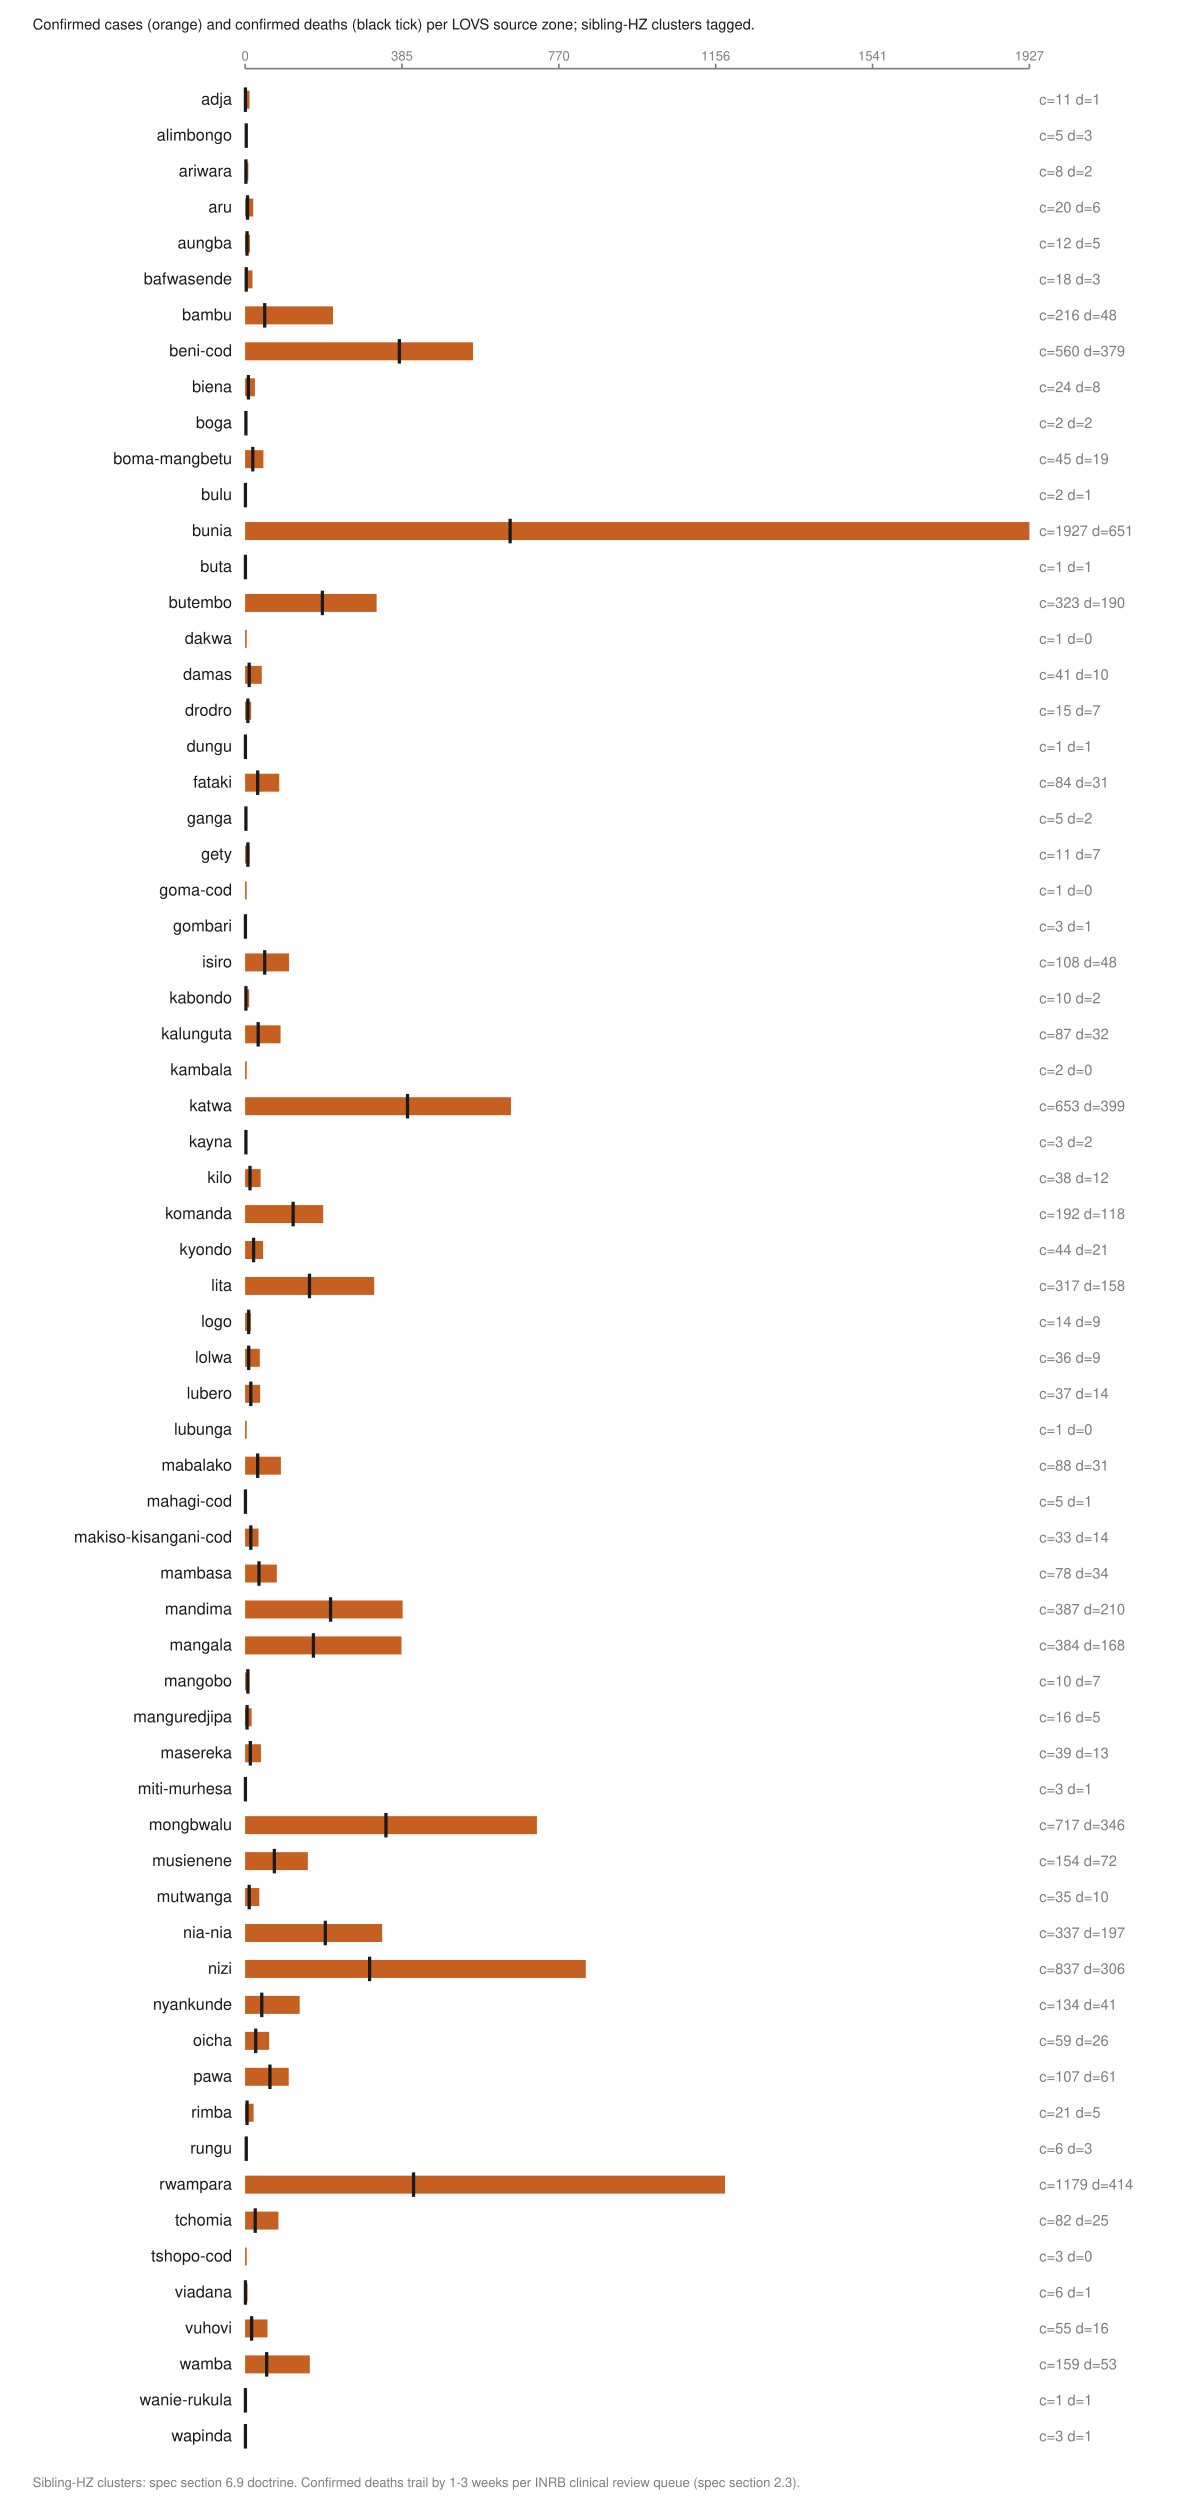
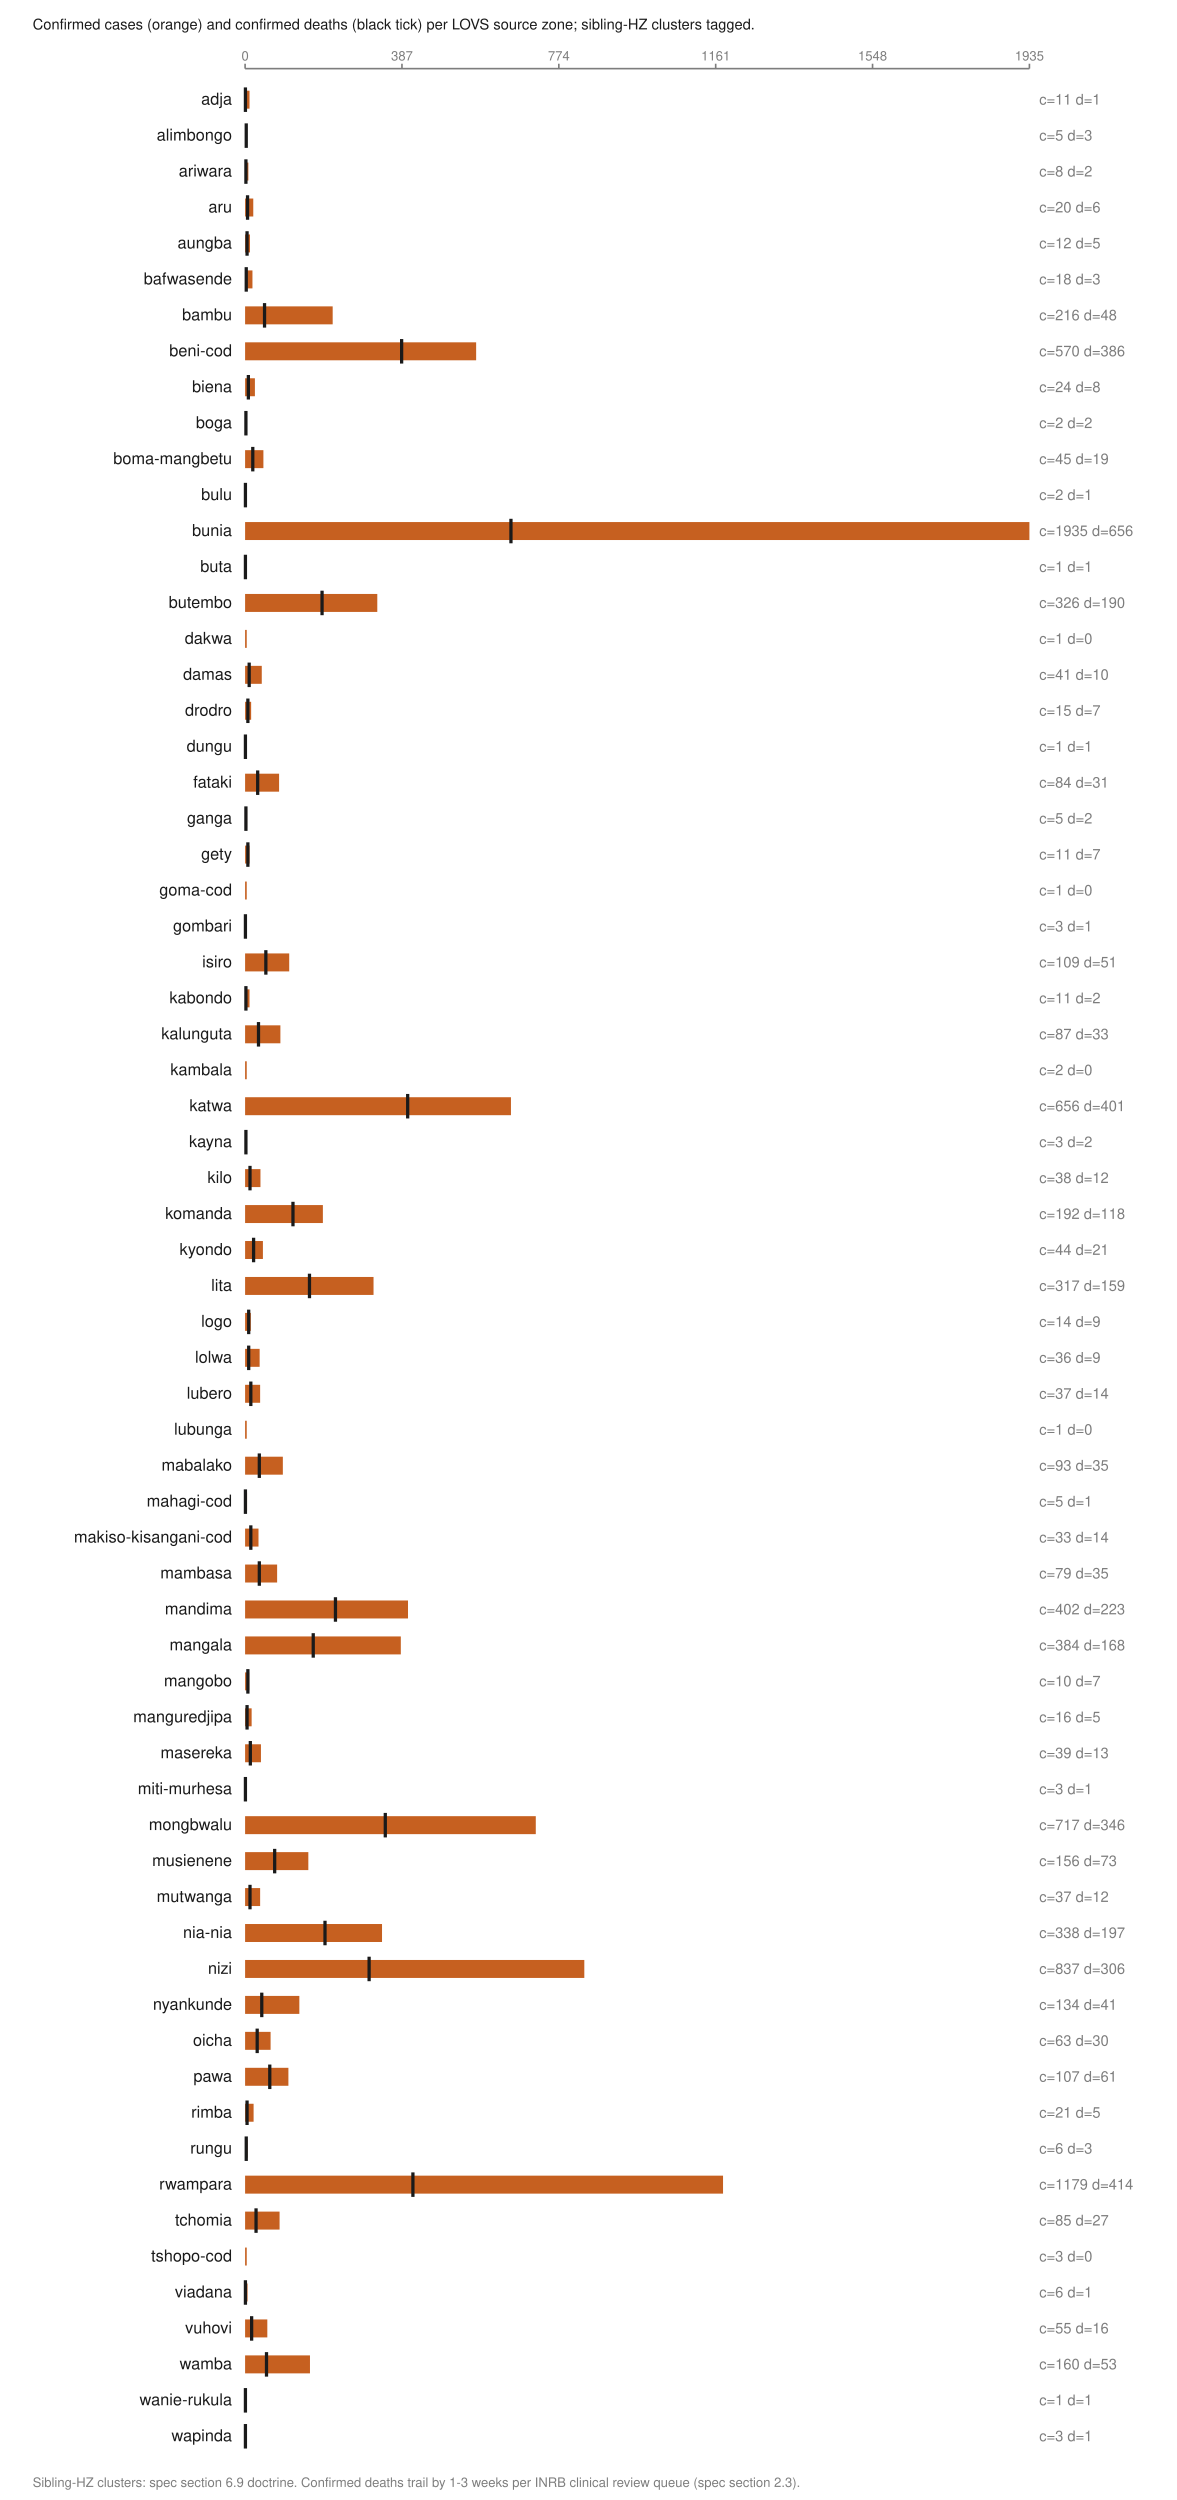
<svg xmlns="http://www.w3.org/2000/svg" viewBox="0 0 720 1530" width="720" height="1530" role="img" aria-labelledby="t">
  <text x="20.0" y="18.0" font-family="Helvetica,Arial,sans-serif" font-size="9" fill="#1a1a1a" font-weight="normal" text-anchor="start">Confirmed cases (orange) and confirmed deaths (black tick) per LOVS source zone; sibling-HZ clusters tagged.</text>
  <line x1="150.0" y1="42.0" x2="630.0" y2="42.0" stroke="#7d7d7d" stroke-width="1" />
  <line x1="150.0" y1="39.0" x2="150.0" y2="42.0" stroke="#7d7d7d" stroke-width="1" />
  <text x="150.0" y="37.0" font-family="Helvetica,Arial,sans-serif" font-size="8" fill="#7d7d7d" font-weight="normal" text-anchor="middle">0</text>
  <line x1="246.0" y1="39.0" x2="246.0" y2="42.0" stroke="#7d7d7d" stroke-width="1" />
-   <text x="246.0" y="37.0" font-family="Helvetica,Arial,sans-serif" font-size="8" fill="#7d7d7d" font-weight="normal" text-anchor="middle">385</text>
+   <text x="246.0" y="37.0" font-family="Helvetica,Arial,sans-serif" font-size="8" fill="#7d7d7d" font-weight="normal" text-anchor="middle">387</text>
  <line x1="342.0" y1="39.0" x2="342.0" y2="42.0" stroke="#7d7d7d" stroke-width="1" />
-   <text x="342.0" y="37.0" font-family="Helvetica,Arial,sans-serif" font-size="8" fill="#7d7d7d" font-weight="normal" text-anchor="middle">770</text>
+   <text x="342.0" y="37.0" font-family="Helvetica,Arial,sans-serif" font-size="8" fill="#7d7d7d" font-weight="normal" text-anchor="middle">774</text>
  <line x1="438.0" y1="39.0" x2="438.0" y2="42.0" stroke="#7d7d7d" stroke-width="1" />
-   <text x="438.0" y="37.0" font-family="Helvetica,Arial,sans-serif" font-size="8" fill="#7d7d7d" font-weight="normal" text-anchor="middle">1156</text>
+   <text x="438.0" y="37.0" font-family="Helvetica,Arial,sans-serif" font-size="8" fill="#7d7d7d" font-weight="normal" text-anchor="middle">1161</text>
  <line x1="534.0" y1="39.0" x2="534.0" y2="42.0" stroke="#7d7d7d" stroke-width="1" />
-   <text x="534.0" y="37.0" font-family="Helvetica,Arial,sans-serif" font-size="8" fill="#7d7d7d" font-weight="normal" text-anchor="middle">1541</text>
+   <text x="534.0" y="37.0" font-family="Helvetica,Arial,sans-serif" font-size="8" fill="#7d7d7d" font-weight="normal" text-anchor="middle">1548</text>
  <line x1="630.0" y1="39.0" x2="630.0" y2="42.0" stroke="#7d7d7d" stroke-width="1" />
-   <text x="630.0" y="37.0" font-family="Helvetica,Arial,sans-serif" font-size="8" fill="#7d7d7d" font-weight="normal" text-anchor="middle">1927</text>
+   <text x="630.0" y="37.0" font-family="Helvetica,Arial,sans-serif" font-size="8" fill="#7d7d7d" font-weight="normal" text-anchor="middle">1935</text>
  <text x="142.0" y="64.0" font-family="Helvetica,Arial,sans-serif" font-size="10" fill="#1a1a1a" font-weight="normal" text-anchor="end">adja</text>
  <rect x="150.0" y="55.5" width="2.7" height="11.0" fill="#c66020" />
  <line x1="150.2" y1="53.5" x2="150.2" y2="68.5" stroke="#1a1a1a" stroke-width="2" />
  <text x="636.0" y="64.0" font-family="Helvetica,Arial,sans-serif" font-size="9" fill="#7d7d7d" font-weight="normal" text-anchor="start">c=11 d=1</text>
  <text x="142.0" y="86.0" font-family="Helvetica,Arial,sans-serif" font-size="10" fill="#1a1a1a" font-weight="normal" text-anchor="end">alimbongo</text>
  <rect x="150.0" y="77.5" width="1.2" height="11.0" fill="#c66020" />
  <line x1="150.7" y1="75.5" x2="150.7" y2="90.5" stroke="#1a1a1a" stroke-width="2" />
  <text x="636.0" y="86.0" font-family="Helvetica,Arial,sans-serif" font-size="9" fill="#7d7d7d" font-weight="normal" text-anchor="start">c=5 d=3</text>
  <text x="142.0" y="108.0" font-family="Helvetica,Arial,sans-serif" font-size="10" fill="#1a1a1a" font-weight="normal" text-anchor="end">ariwara</text>
  <rect x="150.0" y="99.5" width="2.0" height="11.0" fill="#c66020" />
  <line x1="150.5" y1="97.5" x2="150.5" y2="112.5" stroke="#1a1a1a" stroke-width="2" />
  <text x="636.0" y="108.0" font-family="Helvetica,Arial,sans-serif" font-size="9" fill="#7d7d7d" font-weight="normal" text-anchor="start">c=8 d=2</text>
  <text x="142.0" y="130.0" font-family="Helvetica,Arial,sans-serif" font-size="10" fill="#1a1a1a" font-weight="normal" text-anchor="end">aru</text>
  <rect x="150.0" y="121.5" width="5.0" height="11.0" fill="#c66020" />
  <line x1="151.5" y1="119.5" x2="151.5" y2="134.5" stroke="#1a1a1a" stroke-width="2" />
  <text x="636.0" y="130.0" font-family="Helvetica,Arial,sans-serif" font-size="9" fill="#7d7d7d" font-weight="normal" text-anchor="start">c=20 d=6</text>
  <text x="142.0" y="152.0" font-family="Helvetica,Arial,sans-serif" font-size="10" fill="#1a1a1a" font-weight="normal" text-anchor="end">aungba</text>
  <rect x="150.0" y="143.5" width="3.0" height="11.0" fill="#c66020" />
  <line x1="151.2" y1="141.5" x2="151.2" y2="156.5" stroke="#1a1a1a" stroke-width="2" />
  <text x="636.0" y="152.0" font-family="Helvetica,Arial,sans-serif" font-size="9" fill="#7d7d7d" font-weight="normal" text-anchor="start">c=12 d=5</text>
  <text x="142.0" y="174.0" font-family="Helvetica,Arial,sans-serif" font-size="10" fill="#1a1a1a" font-weight="normal" text-anchor="end">bafwasende</text>
  <rect x="150.0" y="165.5" width="4.5" height="11.0" fill="#c66020" />
  <line x1="150.7" y1="163.5" x2="150.7" y2="178.5" stroke="#1a1a1a" stroke-width="2" />
  <text x="636.0" y="174.0" font-family="Helvetica,Arial,sans-serif" font-size="9" fill="#7d7d7d" font-weight="normal" text-anchor="start">c=18 d=3</text>
  <text x="142.0" y="196.0" font-family="Helvetica,Arial,sans-serif" font-size="10" fill="#1a1a1a" font-weight="normal" text-anchor="end">bambu</text>
-   <rect x="150.0" y="187.5" width="53.8" height="11.0" fill="#c66020" />
-   <line x1="162.0" y1="185.5" x2="162.0" y2="200.5" stroke="#1a1a1a" stroke-width="2" />
+   <rect x="150.0" y="187.5" width="53.6" height="11.0" fill="#c66020" />
+   <line x1="161.9" y1="185.5" x2="161.9" y2="200.5" stroke="#1a1a1a" stroke-width="2" />
  <text x="636.0" y="196.0" font-family="Helvetica,Arial,sans-serif" font-size="9" fill="#7d7d7d" font-weight="normal" text-anchor="start">c=216 d=48</text>
  <text x="142.0" y="218.0" font-family="Helvetica,Arial,sans-serif" font-size="10" fill="#1a1a1a" font-weight="normal" text-anchor="end">beni-cod</text>
-   <rect x="150.0" y="209.5" width="139.5" height="11.0" fill="#c66020" />
-   <line x1="244.4" y1="207.5" x2="244.4" y2="222.5" stroke="#1a1a1a" stroke-width="2" />
-   <text x="636.0" y="218.0" font-family="Helvetica,Arial,sans-serif" font-size="9" fill="#7d7d7d" font-weight="normal" text-anchor="start">c=560 d=379</text>
+   <rect x="150.0" y="209.5" width="141.4" height="11.0" fill="#c66020" />
+   <line x1="245.8" y1="207.5" x2="245.8" y2="222.5" stroke="#1a1a1a" stroke-width="2" />
+   <text x="636.0" y="218.0" font-family="Helvetica,Arial,sans-serif" font-size="9" fill="#7d7d7d" font-weight="normal" text-anchor="start">c=570 d=386</text>
  <text x="142.0" y="240.0" font-family="Helvetica,Arial,sans-serif" font-size="10" fill="#1a1a1a" font-weight="normal" text-anchor="end">biena</text>
  <rect x="150.0" y="231.5" width="6.0" height="11.0" fill="#c66020" />
  <line x1="152.0" y1="229.5" x2="152.0" y2="244.5" stroke="#1a1a1a" stroke-width="2" />
  <text x="636.0" y="240.0" font-family="Helvetica,Arial,sans-serif" font-size="9" fill="#7d7d7d" font-weight="normal" text-anchor="start">c=24 d=8</text>
  <text x="142.0" y="262.0" font-family="Helvetica,Arial,sans-serif" font-size="10" fill="#1a1a1a" font-weight="normal" text-anchor="end">boga</text>
  <rect x="150.0" y="253.5" width="1.0" height="11.0" fill="#c66020" />
  <line x1="150.5" y1="251.5" x2="150.5" y2="266.5" stroke="#1a1a1a" stroke-width="2" />
  <text x="636.0" y="262.0" font-family="Helvetica,Arial,sans-serif" font-size="9" fill="#7d7d7d" font-weight="normal" text-anchor="start">c=2 d=2</text>
  <text x="142.0" y="284.0" font-family="Helvetica,Arial,sans-serif" font-size="10" fill="#1a1a1a" font-weight="normal" text-anchor="end">boma-mangbetu</text>
  <rect x="150.0" y="275.5" width="11.2" height="11.0" fill="#c66020" />
  <line x1="154.7" y1="273.5" x2="154.7" y2="288.5" stroke="#1a1a1a" stroke-width="2" />
  <text x="636.0" y="284.0" font-family="Helvetica,Arial,sans-serif" font-size="9" fill="#7d7d7d" font-weight="normal" text-anchor="start">c=45 d=19</text>
  <text x="142.0" y="306.0" font-family="Helvetica,Arial,sans-serif" font-size="10" fill="#1a1a1a" font-weight="normal" text-anchor="end">bulu</text>
  <rect x="150.0" y="297.5" width="1.0" height="11.0" fill="#c66020" />
  <line x1="150.2" y1="295.5" x2="150.2" y2="310.5" stroke="#1a1a1a" stroke-width="2" />
  <text x="636.0" y="306.0" font-family="Helvetica,Arial,sans-serif" font-size="9" fill="#7d7d7d" font-weight="normal" text-anchor="start">c=2 d=1</text>
  <text x="142.0" y="328.0" font-family="Helvetica,Arial,sans-serif" font-size="10" fill="#1a1a1a" font-weight="normal" text-anchor="end">bunia</text>
  <rect x="150.0" y="319.5" width="480.0" height="11.0" fill="#c66020" />
-   <line x1="312.2" y1="317.5" x2="312.2" y2="332.5" stroke="#1a1a1a" stroke-width="2" />
-   <text x="636.0" y="328.0" font-family="Helvetica,Arial,sans-serif" font-size="9" fill="#7d7d7d" font-weight="normal" text-anchor="start">c=1927 d=651</text>
+   <line x1="312.7" y1="317.5" x2="312.7" y2="332.5" stroke="#1a1a1a" stroke-width="2" />
+   <text x="636.0" y="328.0" font-family="Helvetica,Arial,sans-serif" font-size="9" fill="#7d7d7d" font-weight="normal" text-anchor="start">c=1935 d=656</text>
  <text x="142.0" y="350.0" font-family="Helvetica,Arial,sans-serif" font-size="10" fill="#1a1a1a" font-weight="normal" text-anchor="end">buta</text>
  <rect x="150.0" y="341.5" width="1.0" height="11.0" fill="#c66020" />
  <line x1="150.2" y1="339.5" x2="150.2" y2="354.5" stroke="#1a1a1a" stroke-width="2" />
  <text x="636.0" y="350.0" font-family="Helvetica,Arial,sans-serif" font-size="9" fill="#7d7d7d" font-weight="normal" text-anchor="start">c=1 d=1</text>
  <text x="142.0" y="372.0" font-family="Helvetica,Arial,sans-serif" font-size="10" fill="#1a1a1a" font-weight="normal" text-anchor="end">butembo</text>
-   <rect x="150.0" y="363.5" width="80.5" height="11.0" fill="#c66020" />
-   <line x1="197.3" y1="361.5" x2="197.3" y2="376.5" stroke="#1a1a1a" stroke-width="2" />
-   <text x="636.0" y="372.0" font-family="Helvetica,Arial,sans-serif" font-size="9" fill="#7d7d7d" font-weight="normal" text-anchor="start">c=323 d=190</text>
+   <rect x="150.0" y="363.5" width="80.9" height="11.0" fill="#c66020" />
+   <line x1="197.1" y1="361.5" x2="197.1" y2="376.5" stroke="#1a1a1a" stroke-width="2" />
+   <text x="636.0" y="372.0" font-family="Helvetica,Arial,sans-serif" font-size="9" fill="#7d7d7d" font-weight="normal" text-anchor="start">c=326 d=190</text>
  <text x="142.0" y="394.0" font-family="Helvetica,Arial,sans-serif" font-size="10" fill="#1a1a1a" font-weight="normal" text-anchor="end">dakwa</text>
  <rect x="150.0" y="385.5" width="1.0" height="11.0" fill="#c66020" />
  <text x="636.0" y="394.0" font-family="Helvetica,Arial,sans-serif" font-size="9" fill="#7d7d7d" font-weight="normal" text-anchor="start">c=1 d=0</text>
  <text x="142.0" y="416.0" font-family="Helvetica,Arial,sans-serif" font-size="10" fill="#1a1a1a" font-weight="normal" text-anchor="end">damas</text>
  <rect x="150.0" y="407.5" width="10.2" height="11.0" fill="#c66020" />
  <line x1="152.5" y1="405.5" x2="152.5" y2="420.5" stroke="#1a1a1a" stroke-width="2" />
  <text x="636.0" y="416.0" font-family="Helvetica,Arial,sans-serif" font-size="9" fill="#7d7d7d" font-weight="normal" text-anchor="start">c=41 d=10</text>
  <text x="142.0" y="438.0" font-family="Helvetica,Arial,sans-serif" font-size="10" fill="#1a1a1a" font-weight="normal" text-anchor="end">drodro</text>
  <rect x="150.0" y="429.5" width="3.7" height="11.0" fill="#c66020" />
  <line x1="151.7" y1="427.5" x2="151.7" y2="442.5" stroke="#1a1a1a" stroke-width="2" />
  <text x="636.0" y="438.0" font-family="Helvetica,Arial,sans-serif" font-size="9" fill="#7d7d7d" font-weight="normal" text-anchor="start">c=15 d=7</text>
  <text x="142.0" y="460.0" font-family="Helvetica,Arial,sans-serif" font-size="10" fill="#1a1a1a" font-weight="normal" text-anchor="end">dungu</text>
  <rect x="150.0" y="451.5" width="1.0" height="11.0" fill="#c66020" />
  <line x1="150.2" y1="449.5" x2="150.2" y2="464.5" stroke="#1a1a1a" stroke-width="2" />
  <text x="636.0" y="460.0" font-family="Helvetica,Arial,sans-serif" font-size="9" fill="#7d7d7d" font-weight="normal" text-anchor="start">c=1 d=1</text>
  <text x="142.0" y="482.0" font-family="Helvetica,Arial,sans-serif" font-size="10" fill="#1a1a1a" font-weight="normal" text-anchor="end">fataki</text>
-   <rect x="150.0" y="473.5" width="20.9" height="11.0" fill="#c66020" />
+   <rect x="150.0" y="473.5" width="20.8" height="11.0" fill="#c66020" />
  <line x1="157.7" y1="471.5" x2="157.7" y2="486.5" stroke="#1a1a1a" stroke-width="2" />
  <text x="636.0" y="482.0" font-family="Helvetica,Arial,sans-serif" font-size="9" fill="#7d7d7d" font-weight="normal" text-anchor="start">c=84 d=31</text>
  <text x="142.0" y="504.0" font-family="Helvetica,Arial,sans-serif" font-size="10" fill="#1a1a1a" font-weight="normal" text-anchor="end">ganga</text>
  <rect x="150.0" y="495.5" width="1.2" height="11.0" fill="#c66020" />
  <line x1="150.5" y1="493.5" x2="150.5" y2="508.5" stroke="#1a1a1a" stroke-width="2" />
  <text x="636.0" y="504.0" font-family="Helvetica,Arial,sans-serif" font-size="9" fill="#7d7d7d" font-weight="normal" text-anchor="start">c=5 d=2</text>
  <text x="142.0" y="526.0" font-family="Helvetica,Arial,sans-serif" font-size="10" fill="#1a1a1a" font-weight="normal" text-anchor="end">gety</text>
  <rect x="150.0" y="517.5" width="2.7" height="11.0" fill="#c66020" />
  <line x1="151.7" y1="515.5" x2="151.7" y2="530.5" stroke="#1a1a1a" stroke-width="2" />
  <text x="636.0" y="526.0" font-family="Helvetica,Arial,sans-serif" font-size="9" fill="#7d7d7d" font-weight="normal" text-anchor="start">c=11 d=7</text>
  <text x="142.0" y="548.0" font-family="Helvetica,Arial,sans-serif" font-size="10" fill="#1a1a1a" font-weight="normal" text-anchor="end">goma-cod</text>
  <rect x="150.0" y="539.5" width="1.0" height="11.0" fill="#c66020" />
  <text x="636.0" y="548.0" font-family="Helvetica,Arial,sans-serif" font-size="9" fill="#7d7d7d" font-weight="normal" text-anchor="start">c=1 d=0</text>
  <text x="142.0" y="570.0" font-family="Helvetica,Arial,sans-serif" font-size="10" fill="#1a1a1a" font-weight="normal" text-anchor="end">gombari</text>
  <rect x="150.0" y="561.5" width="1.0" height="11.0" fill="#c66020" />
  <line x1="150.2" y1="559.5" x2="150.2" y2="574.5" stroke="#1a1a1a" stroke-width="2" />
  <text x="636.0" y="570.0" font-family="Helvetica,Arial,sans-serif" font-size="9" fill="#7d7d7d" font-weight="normal" text-anchor="start">c=3 d=1</text>
  <text x="142.0" y="592.0" font-family="Helvetica,Arial,sans-serif" font-size="10" fill="#1a1a1a" font-weight="normal" text-anchor="end">isiro</text>
-   <rect x="150.0" y="583.5" width="26.9" height="11.0" fill="#c66020" />
-   <line x1="162.0" y1="581.5" x2="162.0" y2="596.5" stroke="#1a1a1a" stroke-width="2" />
-   <text x="636.0" y="592.0" font-family="Helvetica,Arial,sans-serif" font-size="9" fill="#7d7d7d" font-weight="normal" text-anchor="start">c=108 d=48</text>
+   <rect x="150.0" y="583.5" width="27.0" height="11.0" fill="#c66020" />
+   <line x1="162.7" y1="581.5" x2="162.7" y2="596.5" stroke="#1a1a1a" stroke-width="2" />
+   <text x="636.0" y="592.0" font-family="Helvetica,Arial,sans-serif" font-size="9" fill="#7d7d7d" font-weight="normal" text-anchor="start">c=109 d=51</text>
  <text x="142.0" y="614.0" font-family="Helvetica,Arial,sans-serif" font-size="10" fill="#1a1a1a" font-weight="normal" text-anchor="end">kabondo</text>
-   <rect x="150.0" y="605.5" width="2.5" height="11.0" fill="#c66020" />
+   <rect x="150.0" y="605.5" width="2.7" height="11.0" fill="#c66020" />
  <line x1="150.5" y1="603.5" x2="150.5" y2="618.5" stroke="#1a1a1a" stroke-width="2" />
-   <text x="636.0" y="614.0" font-family="Helvetica,Arial,sans-serif" font-size="9" fill="#7d7d7d" font-weight="normal" text-anchor="start">c=10 d=2</text>
+   <text x="636.0" y="614.0" font-family="Helvetica,Arial,sans-serif" font-size="9" fill="#7d7d7d" font-weight="normal" text-anchor="start">c=11 d=2</text>
  <text x="142.0" y="636.0" font-family="Helvetica,Arial,sans-serif" font-size="10" fill="#1a1a1a" font-weight="normal" text-anchor="end">kalunguta</text>
-   <rect x="150.0" y="627.5" width="21.7" height="11.0" fill="#c66020" />
-   <line x1="158.0" y1="625.5" x2="158.0" y2="640.5" stroke="#1a1a1a" stroke-width="2" />
-   <text x="636.0" y="636.0" font-family="Helvetica,Arial,sans-serif" font-size="9" fill="#7d7d7d" font-weight="normal" text-anchor="start">c=87 d=32</text>
+   <rect x="150.0" y="627.5" width="21.6" height="11.0" fill="#c66020" />
+   <line x1="158.2" y1="625.5" x2="158.2" y2="640.5" stroke="#1a1a1a" stroke-width="2" />
+   <text x="636.0" y="636.0" font-family="Helvetica,Arial,sans-serif" font-size="9" fill="#7d7d7d" font-weight="normal" text-anchor="start">c=87 d=33</text>
  <text x="142.0" y="658.0" font-family="Helvetica,Arial,sans-serif" font-size="10" fill="#1a1a1a" font-weight="normal" text-anchor="end">kambala</text>
  <rect x="150.0" y="649.5" width="1.0" height="11.0" fill="#c66020" />
  <text x="636.0" y="658.0" font-family="Helvetica,Arial,sans-serif" font-size="9" fill="#7d7d7d" font-weight="normal" text-anchor="start">c=2 d=0</text>
  <text x="142.0" y="680.0" font-family="Helvetica,Arial,sans-serif" font-size="10" fill="#1a1a1a" font-weight="normal" text-anchor="end">katwa</text>
  <rect x="150.0" y="671.5" width="162.7" height="11.0" fill="#c66020" />
-   <line x1="249.4" y1="669.5" x2="249.4" y2="684.5" stroke="#1a1a1a" stroke-width="2" />
-   <text x="636.0" y="680.0" font-family="Helvetica,Arial,sans-serif" font-size="9" fill="#7d7d7d" font-weight="normal" text-anchor="start">c=653 d=399</text>
+   <line x1="249.5" y1="669.5" x2="249.5" y2="684.5" stroke="#1a1a1a" stroke-width="2" />
+   <text x="636.0" y="680.0" font-family="Helvetica,Arial,sans-serif" font-size="9" fill="#7d7d7d" font-weight="normal" text-anchor="start">c=656 d=401</text>
  <text x="142.0" y="702.0" font-family="Helvetica,Arial,sans-serif" font-size="10" fill="#1a1a1a" font-weight="normal" text-anchor="end">kayna</text>
  <rect x="150.0" y="693.5" width="1.0" height="11.0" fill="#c66020" />
  <line x1="150.5" y1="691.5" x2="150.5" y2="706.5" stroke="#1a1a1a" stroke-width="2" />
  <text x="636.0" y="702.0" font-family="Helvetica,Arial,sans-serif" font-size="9" fill="#7d7d7d" font-weight="normal" text-anchor="start">c=3 d=2</text>
  <text x="142.0" y="724.0" font-family="Helvetica,Arial,sans-serif" font-size="10" fill="#1a1a1a" font-weight="normal" text-anchor="end">kilo</text>
-   <rect x="150.0" y="715.5" width="9.5" height="11.0" fill="#c66020" />
+   <rect x="150.0" y="715.5" width="9.4" height="11.0" fill="#c66020" />
  <line x1="153.0" y1="713.5" x2="153.0" y2="728.5" stroke="#1a1a1a" stroke-width="2" />
  <text x="636.0" y="724.0" font-family="Helvetica,Arial,sans-serif" font-size="9" fill="#7d7d7d" font-weight="normal" text-anchor="start">c=38 d=12</text>
  <text x="142.0" y="746.0" font-family="Helvetica,Arial,sans-serif" font-size="10" fill="#1a1a1a" font-weight="normal" text-anchor="end">komanda</text>
-   <rect x="150.0" y="737.5" width="47.8" height="11.0" fill="#c66020" />
-   <line x1="179.4" y1="735.5" x2="179.4" y2="750.5" stroke="#1a1a1a" stroke-width="2" />
+   <rect x="150.0" y="737.5" width="47.6" height="11.0" fill="#c66020" />
+   <line x1="179.3" y1="735.5" x2="179.3" y2="750.5" stroke="#1a1a1a" stroke-width="2" />
  <text x="636.0" y="746.0" font-family="Helvetica,Arial,sans-serif" font-size="9" fill="#7d7d7d" font-weight="normal" text-anchor="start">c=192 d=118</text>
  <text x="142.0" y="768.0" font-family="Helvetica,Arial,sans-serif" font-size="10" fill="#1a1a1a" font-weight="normal" text-anchor="end">kyondo</text>
-   <rect x="150.0" y="759.5" width="11.0" height="11.0" fill="#c66020" />
+   <rect x="150.0" y="759.5" width="10.9" height="11.0" fill="#c66020" />
  <line x1="155.2" y1="757.5" x2="155.2" y2="772.5" stroke="#1a1a1a" stroke-width="2" />
  <text x="636.0" y="768.0" font-family="Helvetica,Arial,sans-serif" font-size="9" fill="#7d7d7d" font-weight="normal" text-anchor="start">c=44 d=21</text>
  <text x="142.0" y="790.0" font-family="Helvetica,Arial,sans-serif" font-size="10" fill="#1a1a1a" font-weight="normal" text-anchor="end">lita</text>
-   <rect x="150.0" y="781.5" width="79.0" height="11.0" fill="#c66020" />
+   <rect x="150.0" y="781.5" width="78.6" height="11.0" fill="#c66020" />
  <line x1="189.4" y1="779.5" x2="189.4" y2="794.5" stroke="#1a1a1a" stroke-width="2" />
-   <text x="636.0" y="790.0" font-family="Helvetica,Arial,sans-serif" font-size="9" fill="#7d7d7d" font-weight="normal" text-anchor="start">c=317 d=158</text>
+   <text x="636.0" y="790.0" font-family="Helvetica,Arial,sans-serif" font-size="9" fill="#7d7d7d" font-weight="normal" text-anchor="start">c=317 d=159</text>
  <text x="142.0" y="812.0" font-family="Helvetica,Arial,sans-serif" font-size="10" fill="#1a1a1a" font-weight="normal" text-anchor="end">logo</text>
  <rect x="150.0" y="803.5" width="3.5" height="11.0" fill="#c66020" />
  <line x1="152.2" y1="801.5" x2="152.2" y2="816.5" stroke="#1a1a1a" stroke-width="2" />
  <text x="636.0" y="812.0" font-family="Helvetica,Arial,sans-serif" font-size="9" fill="#7d7d7d" font-weight="normal" text-anchor="start">c=14 d=9</text>
  <text x="142.0" y="834.0" font-family="Helvetica,Arial,sans-serif" font-size="10" fill="#1a1a1a" font-weight="normal" text-anchor="end">lolwa</text>
-   <rect x="150.0" y="825.5" width="9.0" height="11.0" fill="#c66020" />
+   <rect x="150.0" y="825.5" width="8.9" height="11.0" fill="#c66020" />
  <line x1="152.2" y1="823.5" x2="152.2" y2="838.5" stroke="#1a1a1a" stroke-width="2" />
  <text x="636.0" y="834.0" font-family="Helvetica,Arial,sans-serif" font-size="9" fill="#7d7d7d" font-weight="normal" text-anchor="start">c=36 d=9</text>
  <text x="142.0" y="856.0" font-family="Helvetica,Arial,sans-serif" font-size="10" fill="#1a1a1a" font-weight="normal" text-anchor="end">lubero</text>
  <rect x="150.0" y="847.5" width="9.2" height="11.0" fill="#c66020" />
  <line x1="153.5" y1="845.5" x2="153.5" y2="860.5" stroke="#1a1a1a" stroke-width="2" />
  <text x="636.0" y="856.0" font-family="Helvetica,Arial,sans-serif" font-size="9" fill="#7d7d7d" font-weight="normal" text-anchor="start">c=37 d=14</text>
  <text x="142.0" y="878.0" font-family="Helvetica,Arial,sans-serif" font-size="10" fill="#1a1a1a" font-weight="normal" text-anchor="end">lubunga</text>
  <rect x="150.0" y="869.5" width="1.0" height="11.0" fill="#c66020" />
  <text x="636.0" y="878.0" font-family="Helvetica,Arial,sans-serif" font-size="9" fill="#7d7d7d" font-weight="normal" text-anchor="start">c=1 d=0</text>
  <text x="142.0" y="900.0" font-family="Helvetica,Arial,sans-serif" font-size="10" fill="#1a1a1a" font-weight="normal" text-anchor="end">mabalako</text>
-   <rect x="150.0" y="891.5" width="21.9" height="11.0" fill="#c66020" />
-   <line x1="157.7" y1="889.5" x2="157.7" y2="904.5" stroke="#1a1a1a" stroke-width="2" />
-   <text x="636.0" y="900.0" font-family="Helvetica,Arial,sans-serif" font-size="9" fill="#7d7d7d" font-weight="normal" text-anchor="start">c=88 d=31</text>
+   <rect x="150.0" y="891.5" width="23.1" height="11.0" fill="#c66020" />
+   <line x1="158.7" y1="889.5" x2="158.7" y2="904.5" stroke="#1a1a1a" stroke-width="2" />
+   <text x="636.0" y="900.0" font-family="Helvetica,Arial,sans-serif" font-size="9" fill="#7d7d7d" font-weight="normal" text-anchor="start">c=93 d=35</text>
  <text x="142.0" y="922.0" font-family="Helvetica,Arial,sans-serif" font-size="10" fill="#1a1a1a" font-weight="normal" text-anchor="end">mahagi-cod</text>
  <rect x="150.0" y="913.5" width="1.2" height="11.0" fill="#c66020" />
  <line x1="150.2" y1="911.5" x2="150.2" y2="926.5" stroke="#1a1a1a" stroke-width="2" />
  <text x="636.0" y="922.0" font-family="Helvetica,Arial,sans-serif" font-size="9" fill="#7d7d7d" font-weight="normal" text-anchor="start">c=5 d=1</text>
  <text x="142.0" y="944.0" font-family="Helvetica,Arial,sans-serif" font-size="10" fill="#1a1a1a" font-weight="normal" text-anchor="end">makiso-kisangani-cod</text>
  <rect x="150.0" y="935.5" width="8.2" height="11.0" fill="#c66020" />
  <line x1="153.5" y1="933.5" x2="153.5" y2="948.5" stroke="#1a1a1a" stroke-width="2" />
  <text x="636.0" y="944.0" font-family="Helvetica,Arial,sans-serif" font-size="9" fill="#7d7d7d" font-weight="normal" text-anchor="start">c=33 d=14</text>
  <text x="142.0" y="966.0" font-family="Helvetica,Arial,sans-serif" font-size="10" fill="#1a1a1a" font-weight="normal" text-anchor="end">mambasa</text>
-   <rect x="150.0" y="957.5" width="19.4" height="11.0" fill="#c66020" />
-   <line x1="158.5" y1="955.5" x2="158.5" y2="970.5" stroke="#1a1a1a" stroke-width="2" />
-   <text x="636.0" y="966.0" font-family="Helvetica,Arial,sans-serif" font-size="9" fill="#7d7d7d" font-weight="normal" text-anchor="start">c=78 d=34</text>
+   <rect x="150.0" y="957.5" width="19.6" height="11.0" fill="#c66020" />
+   <line x1="158.7" y1="955.5" x2="158.7" y2="970.5" stroke="#1a1a1a" stroke-width="2" />
+   <text x="636.0" y="966.0" font-family="Helvetica,Arial,sans-serif" font-size="9" fill="#7d7d7d" font-weight="normal" text-anchor="start">c=79 d=35</text>
  <text x="142.0" y="988.0" font-family="Helvetica,Arial,sans-serif" font-size="10" fill="#1a1a1a" font-weight="normal" text-anchor="end">mandima</text>
-   <rect x="150.0" y="979.5" width="96.4" height="11.0" fill="#c66020" />
-   <line x1="202.3" y1="977.5" x2="202.3" y2="992.5" stroke="#1a1a1a" stroke-width="2" />
-   <text x="636.0" y="988.0" font-family="Helvetica,Arial,sans-serif" font-size="9" fill="#7d7d7d" font-weight="normal" text-anchor="start">c=387 d=210</text>
+   <rect x="150.0" y="979.5" width="99.7" height="11.0" fill="#c66020" />
+   <line x1="205.3" y1="977.5" x2="205.3" y2="992.5" stroke="#1a1a1a" stroke-width="2" />
+   <text x="636.0" y="988.0" font-family="Helvetica,Arial,sans-serif" font-size="9" fill="#7d7d7d" font-weight="normal" text-anchor="start">c=402 d=223</text>
  <text x="142.0" y="1010.0" font-family="Helvetica,Arial,sans-serif" font-size="10" fill="#1a1a1a" font-weight="normal" text-anchor="end">mangala</text>
-   <rect x="150.0" y="1001.5" width="95.7" height="11.0" fill="#c66020" />
-   <line x1="191.8" y1="999.5" x2="191.8" y2="1014.5" stroke="#1a1a1a" stroke-width="2" />
+   <rect x="150.0" y="1001.5" width="95.3" height="11.0" fill="#c66020" />
+   <line x1="191.7" y1="999.5" x2="191.7" y2="1014.5" stroke="#1a1a1a" stroke-width="2" />
  <text x="636.0" y="1010.0" font-family="Helvetica,Arial,sans-serif" font-size="9" fill="#7d7d7d" font-weight="normal" text-anchor="start">c=384 d=168</text>
  <text x="142.0" y="1032.0" font-family="Helvetica,Arial,sans-serif" font-size="10" fill="#1a1a1a" font-weight="normal" text-anchor="end">mangobo</text>
  <rect x="150.0" y="1023.5" width="2.5" height="11.0" fill="#c66020" />
  <line x1="151.7" y1="1021.5" x2="151.7" y2="1036.5" stroke="#1a1a1a" stroke-width="2" />
  <text x="636.0" y="1032.0" font-family="Helvetica,Arial,sans-serif" font-size="9" fill="#7d7d7d" font-weight="normal" text-anchor="start">c=10 d=7</text>
  <text x="142.0" y="1054.0" font-family="Helvetica,Arial,sans-serif" font-size="10" fill="#1a1a1a" font-weight="normal" text-anchor="end">manguredjipa</text>
  <rect x="150.0" y="1045.5" width="4.0" height="11.0" fill="#c66020" />
  <line x1="151.2" y1="1043.5" x2="151.2" y2="1058.5" stroke="#1a1a1a" stroke-width="2" />
  <text x="636.0" y="1054.0" font-family="Helvetica,Arial,sans-serif" font-size="9" fill="#7d7d7d" font-weight="normal" text-anchor="start">c=16 d=5</text>
  <text x="142.0" y="1076.0" font-family="Helvetica,Arial,sans-serif" font-size="10" fill="#1a1a1a" font-weight="normal" text-anchor="end">masereka</text>
  <rect x="150.0" y="1067.5" width="9.7" height="11.0" fill="#c66020" />
  <line x1="153.2" y1="1065.5" x2="153.2" y2="1080.5" stroke="#1a1a1a" stroke-width="2" />
  <text x="636.0" y="1076.0" font-family="Helvetica,Arial,sans-serif" font-size="9" fill="#7d7d7d" font-weight="normal" text-anchor="start">c=39 d=13</text>
  <text x="142.0" y="1098.0" font-family="Helvetica,Arial,sans-serif" font-size="10" fill="#1a1a1a" font-weight="normal" text-anchor="end">miti-murhesa</text>
  <rect x="150.0" y="1089.5" width="1.0" height="11.0" fill="#c66020" />
  <line x1="150.2" y1="1087.5" x2="150.2" y2="1102.5" stroke="#1a1a1a" stroke-width="2" />
  <text x="636.0" y="1098.0" font-family="Helvetica,Arial,sans-serif" font-size="9" fill="#7d7d7d" font-weight="normal" text-anchor="start">c=3 d=1</text>
  <text x="142.0" y="1120.0" font-family="Helvetica,Arial,sans-serif" font-size="10" fill="#1a1a1a" font-weight="normal" text-anchor="end">mongbwalu</text>
-   <rect x="150.0" y="1111.5" width="178.6" height="11.0" fill="#c66020" />
-   <line x1="236.2" y1="1109.5" x2="236.2" y2="1124.5" stroke="#1a1a1a" stroke-width="2" />
+   <rect x="150.0" y="1111.5" width="177.9" height="11.0" fill="#c66020" />
+   <line x1="235.8" y1="1109.5" x2="235.8" y2="1124.5" stroke="#1a1a1a" stroke-width="2" />
  <text x="636.0" y="1120.0" font-family="Helvetica,Arial,sans-serif" font-size="9" fill="#7d7d7d" font-weight="normal" text-anchor="start">c=717 d=346</text>
  <text x="142.0" y="1142.0" font-family="Helvetica,Arial,sans-serif" font-size="10" fill="#1a1a1a" font-weight="normal" text-anchor="end">musienene</text>
-   <rect x="150.0" y="1133.5" width="38.4" height="11.0" fill="#c66020" />
-   <line x1="167.9" y1="1131.5" x2="167.9" y2="1146.5" stroke="#1a1a1a" stroke-width="2" />
-   <text x="636.0" y="1142.0" font-family="Helvetica,Arial,sans-serif" font-size="9" fill="#7d7d7d" font-weight="normal" text-anchor="start">c=154 d=72</text>
+   <rect x="150.0" y="1133.5" width="38.7" height="11.0" fill="#c66020" />
+   <line x1="168.1" y1="1131.5" x2="168.1" y2="1146.5" stroke="#1a1a1a" stroke-width="2" />
+   <text x="636.0" y="1142.0" font-family="Helvetica,Arial,sans-serif" font-size="9" fill="#7d7d7d" font-weight="normal" text-anchor="start">c=156 d=73</text>
  <text x="142.0" y="1164.0" font-family="Helvetica,Arial,sans-serif" font-size="10" fill="#1a1a1a" font-weight="normal" text-anchor="end">mutwanga</text>
-   <rect x="150.0" y="1155.5" width="8.7" height="11.0" fill="#c66020" />
-   <line x1="152.5" y1="1153.5" x2="152.5" y2="1168.5" stroke="#1a1a1a" stroke-width="2" />
-   <text x="636.0" y="1164.0" font-family="Helvetica,Arial,sans-serif" font-size="9" fill="#7d7d7d" font-weight="normal" text-anchor="start">c=35 d=10</text>
+   <rect x="150.0" y="1155.5" width="9.2" height="11.0" fill="#c66020" />
+   <line x1="153.0" y1="1153.5" x2="153.0" y2="1168.5" stroke="#1a1a1a" stroke-width="2" />
+   <text x="636.0" y="1164.0" font-family="Helvetica,Arial,sans-serif" font-size="9" fill="#7d7d7d" font-weight="normal" text-anchor="start">c=37 d=12</text>
  <text x="142.0" y="1186.0" font-family="Helvetica,Arial,sans-serif" font-size="10" fill="#1a1a1a" font-weight="normal" text-anchor="end">nia-nia</text>
-   <rect x="150.0" y="1177.5" width="83.9" height="11.0" fill="#c66020" />
-   <line x1="199.1" y1="1175.5" x2="199.1" y2="1190.5" stroke="#1a1a1a" stroke-width="2" />
-   <text x="636.0" y="1186.0" font-family="Helvetica,Arial,sans-serif" font-size="9" fill="#7d7d7d" font-weight="normal" text-anchor="start">c=337 d=197</text>
+   <rect x="150.0" y="1177.5" width="83.8" height="11.0" fill="#c66020" />
+   <line x1="198.9" y1="1175.5" x2="198.9" y2="1190.5" stroke="#1a1a1a" stroke-width="2" />
+   <text x="636.0" y="1186.0" font-family="Helvetica,Arial,sans-serif" font-size="9" fill="#7d7d7d" font-weight="normal" text-anchor="start">c=338 d=197</text>
  <text x="142.0" y="1208.0" font-family="Helvetica,Arial,sans-serif" font-size="10" fill="#1a1a1a" font-weight="normal" text-anchor="end">nizi</text>
-   <rect x="150.0" y="1199.5" width="208.5" height="11.0" fill="#c66020" />
-   <line x1="226.2" y1="1197.5" x2="226.2" y2="1212.5" stroke="#1a1a1a" stroke-width="2" />
+   <rect x="150.0" y="1199.5" width="207.6" height="11.0" fill="#c66020" />
+   <line x1="225.9" y1="1197.5" x2="225.9" y2="1212.5" stroke="#1a1a1a" stroke-width="2" />
  <text x="636.0" y="1208.0" font-family="Helvetica,Arial,sans-serif" font-size="9" fill="#7d7d7d" font-weight="normal" text-anchor="start">c=837 d=306</text>
  <text x="142.0" y="1230.0" font-family="Helvetica,Arial,sans-serif" font-size="10" fill="#1a1a1a" font-weight="normal" text-anchor="end">nyankunde</text>
-   <rect x="150.0" y="1221.5" width="33.4" height="11.0" fill="#c66020" />
+   <rect x="150.0" y="1221.5" width="33.2" height="11.0" fill="#c66020" />
  <line x1="160.2" y1="1219.5" x2="160.2" y2="1234.5" stroke="#1a1a1a" stroke-width="2" />
  <text x="636.0" y="1230.0" font-family="Helvetica,Arial,sans-serif" font-size="9" fill="#7d7d7d" font-weight="normal" text-anchor="start">c=134 d=41</text>
  <text x="142.0" y="1252.0" font-family="Helvetica,Arial,sans-serif" font-size="10" fill="#1a1a1a" font-weight="normal" text-anchor="end">oicha</text>
-   <rect x="150.0" y="1243.5" width="14.7" height="11.0" fill="#c66020" />
-   <line x1="156.5" y1="1241.5" x2="156.5" y2="1256.5" stroke="#1a1a1a" stroke-width="2" />
-   <text x="636.0" y="1252.0" font-family="Helvetica,Arial,sans-serif" font-size="9" fill="#7d7d7d" font-weight="normal" text-anchor="start">c=59 d=26</text>
+   <rect x="150.0" y="1243.5" width="15.6" height="11.0" fill="#c66020" />
+   <line x1="157.4" y1="1241.5" x2="157.4" y2="1256.5" stroke="#1a1a1a" stroke-width="2" />
+   <text x="636.0" y="1252.0" font-family="Helvetica,Arial,sans-serif" font-size="9" fill="#7d7d7d" font-weight="normal" text-anchor="start">c=63 d=30</text>
  <text x="142.0" y="1274.0" font-family="Helvetica,Arial,sans-serif" font-size="10" fill="#1a1a1a" font-weight="normal" text-anchor="end">pawa</text>
-   <rect x="150.0" y="1265.5" width="26.7" height="11.0" fill="#c66020" />
-   <line x1="165.2" y1="1263.5" x2="165.2" y2="1278.5" stroke="#1a1a1a" stroke-width="2" />
+   <rect x="150.0" y="1265.5" width="26.5" height="11.0" fill="#c66020" />
+   <line x1="165.1" y1="1263.5" x2="165.1" y2="1278.5" stroke="#1a1a1a" stroke-width="2" />
  <text x="636.0" y="1274.0" font-family="Helvetica,Arial,sans-serif" font-size="9" fill="#7d7d7d" font-weight="normal" text-anchor="start">c=107 d=61</text>
  <text x="142.0" y="1296.0" font-family="Helvetica,Arial,sans-serif" font-size="10" fill="#1a1a1a" font-weight="normal" text-anchor="end">rimba</text>
  <rect x="150.0" y="1287.5" width="5.2" height="11.0" fill="#c66020" />
  <line x1="151.2" y1="1285.5" x2="151.2" y2="1300.5" stroke="#1a1a1a" stroke-width="2" />
  <text x="636.0" y="1296.0" font-family="Helvetica,Arial,sans-serif" font-size="9" fill="#7d7d7d" font-weight="normal" text-anchor="start">c=21 d=5</text>
  <text x="142.0" y="1318.0" font-family="Helvetica,Arial,sans-serif" font-size="10" fill="#1a1a1a" font-weight="normal" text-anchor="end">rungu</text>
  <rect x="150.0" y="1309.5" width="1.5" height="11.0" fill="#c66020" />
  <line x1="150.7" y1="1307.5" x2="150.7" y2="1322.5" stroke="#1a1a1a" stroke-width="2" />
  <text x="636.0" y="1318.0" font-family="Helvetica,Arial,sans-serif" font-size="9" fill="#7d7d7d" font-weight="normal" text-anchor="start">c=6 d=3</text>
  <text x="142.0" y="1340.0" font-family="Helvetica,Arial,sans-serif" font-size="10" fill="#1a1a1a" font-weight="normal" text-anchor="end">rwampara</text>
-   <rect x="150.0" y="1331.5" width="293.7" height="11.0" fill="#c66020" />
-   <line x1="253.1" y1="1329.5" x2="253.1" y2="1344.5" stroke="#1a1a1a" stroke-width="2" />
+   <rect x="150.0" y="1331.5" width="292.5" height="11.0" fill="#c66020" />
+   <line x1="252.7" y1="1329.5" x2="252.7" y2="1344.5" stroke="#1a1a1a" stroke-width="2" />
  <text x="636.0" y="1340.0" font-family="Helvetica,Arial,sans-serif" font-size="9" fill="#7d7d7d" font-weight="normal" text-anchor="start">c=1179 d=414</text>
  <text x="142.0" y="1362.0" font-family="Helvetica,Arial,sans-serif" font-size="10" fill="#1a1a1a" font-weight="normal" text-anchor="end">tchomia</text>
-   <rect x="150.0" y="1353.5" width="20.4" height="11.0" fill="#c66020" />
-   <line x1="156.2" y1="1351.5" x2="156.2" y2="1366.5" stroke="#1a1a1a" stroke-width="2" />
-   <text x="636.0" y="1362.0" font-family="Helvetica,Arial,sans-serif" font-size="9" fill="#7d7d7d" font-weight="normal" text-anchor="start">c=82 d=25</text>
+   <rect x="150.0" y="1353.5" width="21.1" height="11.0" fill="#c66020" />
+   <line x1="156.7" y1="1351.5" x2="156.7" y2="1366.5" stroke="#1a1a1a" stroke-width="2" />
+   <text x="636.0" y="1362.0" font-family="Helvetica,Arial,sans-serif" font-size="9" fill="#7d7d7d" font-weight="normal" text-anchor="start">c=85 d=27</text>
  <text x="142.0" y="1384.0" font-family="Helvetica,Arial,sans-serif" font-size="10" fill="#1a1a1a" font-weight="normal" text-anchor="end">tshopo-cod</text>
  <rect x="150.0" y="1375.5" width="1.0" height="11.0" fill="#c66020" />
  <text x="636.0" y="1384.0" font-family="Helvetica,Arial,sans-serif" font-size="9" fill="#7d7d7d" font-weight="normal" text-anchor="start">c=3 d=0</text>
  <text x="142.0" y="1406.0" font-family="Helvetica,Arial,sans-serif" font-size="10" fill="#1a1a1a" font-weight="normal" text-anchor="end">viadana</text>
  <rect x="150.0" y="1397.5" width="1.5" height="11.0" fill="#c66020" />
  <line x1="150.2" y1="1395.5" x2="150.2" y2="1410.5" stroke="#1a1a1a" stroke-width="2" />
  <text x="636.0" y="1406.0" font-family="Helvetica,Arial,sans-serif" font-size="9" fill="#7d7d7d" font-weight="normal" text-anchor="start">c=6 d=1</text>
  <text x="142.0" y="1428.0" font-family="Helvetica,Arial,sans-serif" font-size="10" fill="#1a1a1a" font-weight="normal" text-anchor="end">vuhovi</text>
-   <rect x="150.0" y="1419.5" width="13.7" height="11.0" fill="#c66020" />
+   <rect x="150.0" y="1419.5" width="13.6" height="11.0" fill="#c66020" />
  <line x1="154.0" y1="1417.5" x2="154.0" y2="1432.5" stroke="#1a1a1a" stroke-width="2" />
  <text x="636.0" y="1428.0" font-family="Helvetica,Arial,sans-serif" font-size="9" fill="#7d7d7d" font-weight="normal" text-anchor="start">c=55 d=16</text>
  <text x="142.0" y="1450.0" font-family="Helvetica,Arial,sans-serif" font-size="10" fill="#1a1a1a" font-weight="normal" text-anchor="end">wamba</text>
-   <rect x="150.0" y="1441.5" width="39.6" height="11.0" fill="#c66020" />
-   <line x1="163.2" y1="1439.5" x2="163.2" y2="1454.5" stroke="#1a1a1a" stroke-width="2" />
-   <text x="636.0" y="1450.0" font-family="Helvetica,Arial,sans-serif" font-size="9" fill="#7d7d7d" font-weight="normal" text-anchor="start">c=159 d=53</text>
+   <rect x="150.0" y="1441.5" width="39.7" height="11.0" fill="#c66020" />
+   <line x1="163.1" y1="1439.5" x2="163.1" y2="1454.5" stroke="#1a1a1a" stroke-width="2" />
+   <text x="636.0" y="1450.0" font-family="Helvetica,Arial,sans-serif" font-size="9" fill="#7d7d7d" font-weight="normal" text-anchor="start">c=160 d=53</text>
  <text x="142.0" y="1472.0" font-family="Helvetica,Arial,sans-serif" font-size="10" fill="#1a1a1a" font-weight="normal" text-anchor="end">wanie-rukula</text>
  <rect x="150.0" y="1463.5" width="1.0" height="11.0" fill="#c66020" />
  <line x1="150.2" y1="1461.5" x2="150.2" y2="1476.5" stroke="#1a1a1a" stroke-width="2" />
  <text x="636.0" y="1472.0" font-family="Helvetica,Arial,sans-serif" font-size="9" fill="#7d7d7d" font-weight="normal" text-anchor="start">c=1 d=1</text>
  <text x="142.0" y="1494.0" font-family="Helvetica,Arial,sans-serif" font-size="10" fill="#1a1a1a" font-weight="normal" text-anchor="end">wapinda</text>
  <rect x="150.0" y="1485.5" width="1.0" height="11.0" fill="#c66020" />
  <line x1="150.2" y1="1483.5" x2="150.2" y2="1498.5" stroke="#1a1a1a" stroke-width="2" />
  <text x="636.0" y="1494.0" font-family="Helvetica,Arial,sans-serif" font-size="9" fill="#7d7d7d" font-weight="normal" text-anchor="start">c=3 d=1</text>
  <text x="20.0" y="1522.0" font-family="Helvetica,Arial,sans-serif" font-size="8" fill="#7d7d7d" font-weight="normal" text-anchor="start">Sibling-HZ clusters: spec section 6.9 doctrine. Confirmed deaths trail by 1-3 weeks per INRB clinical review queue (spec section 2.3).</text>
</svg>
